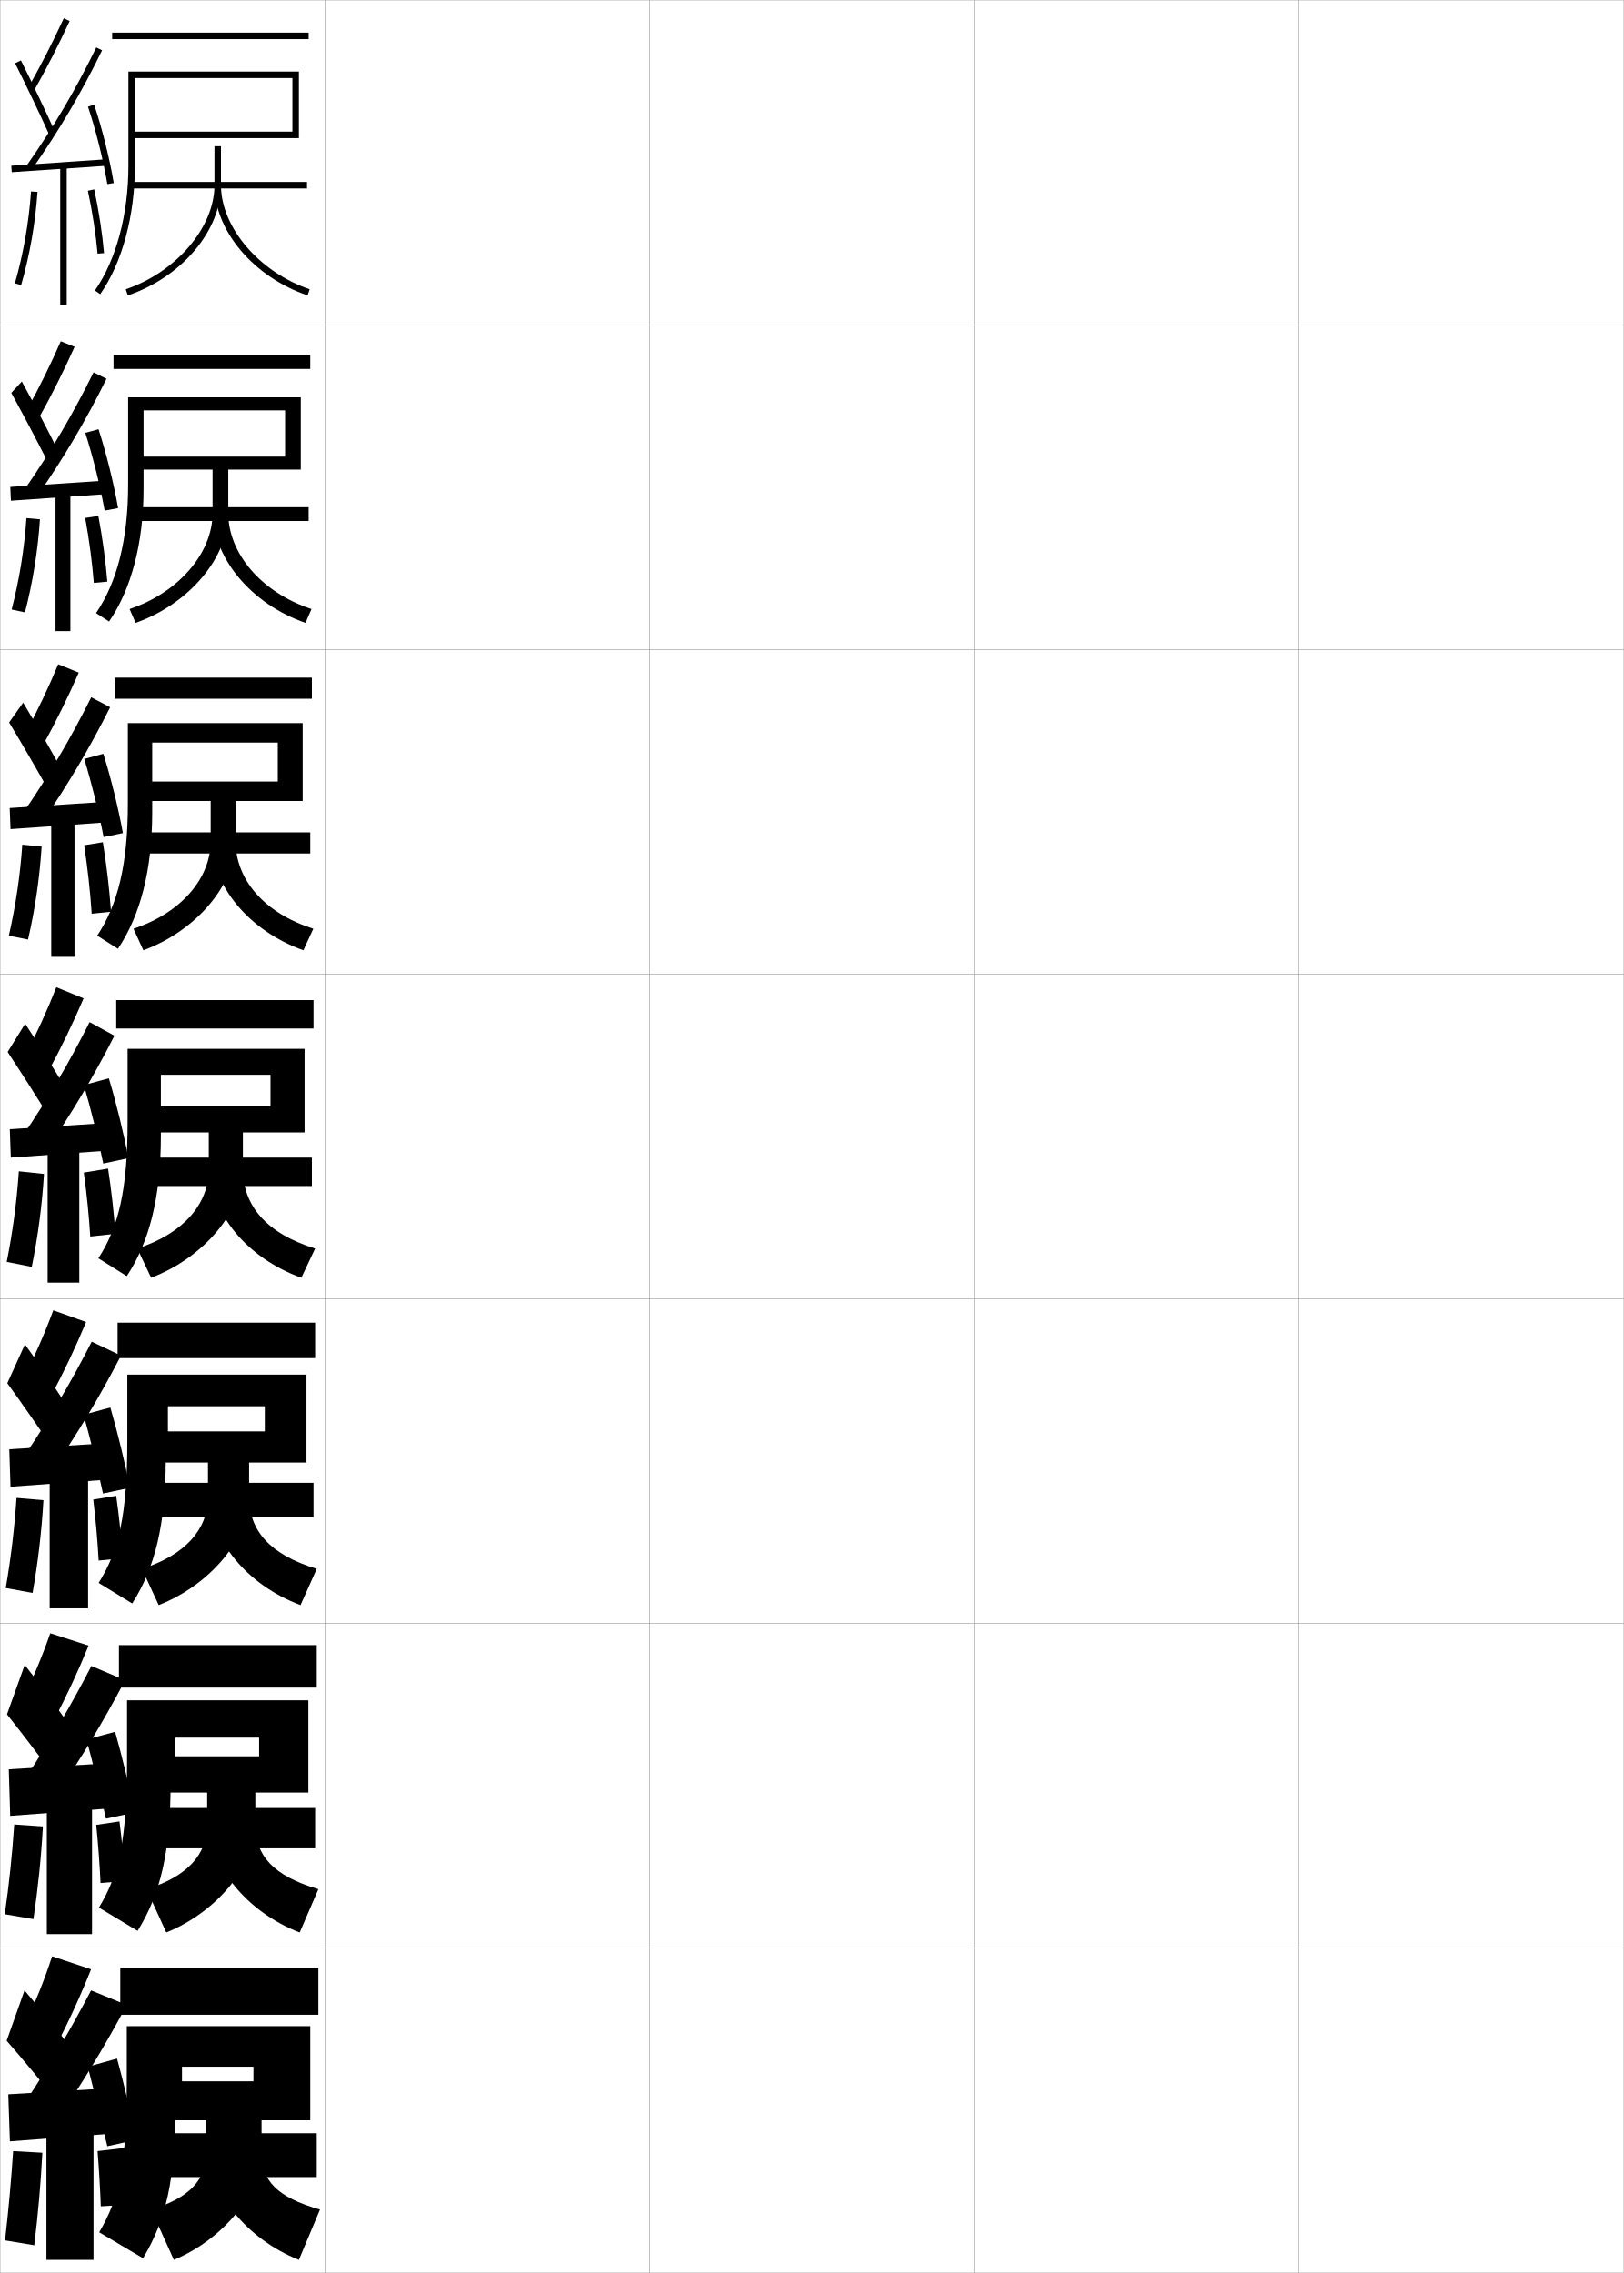
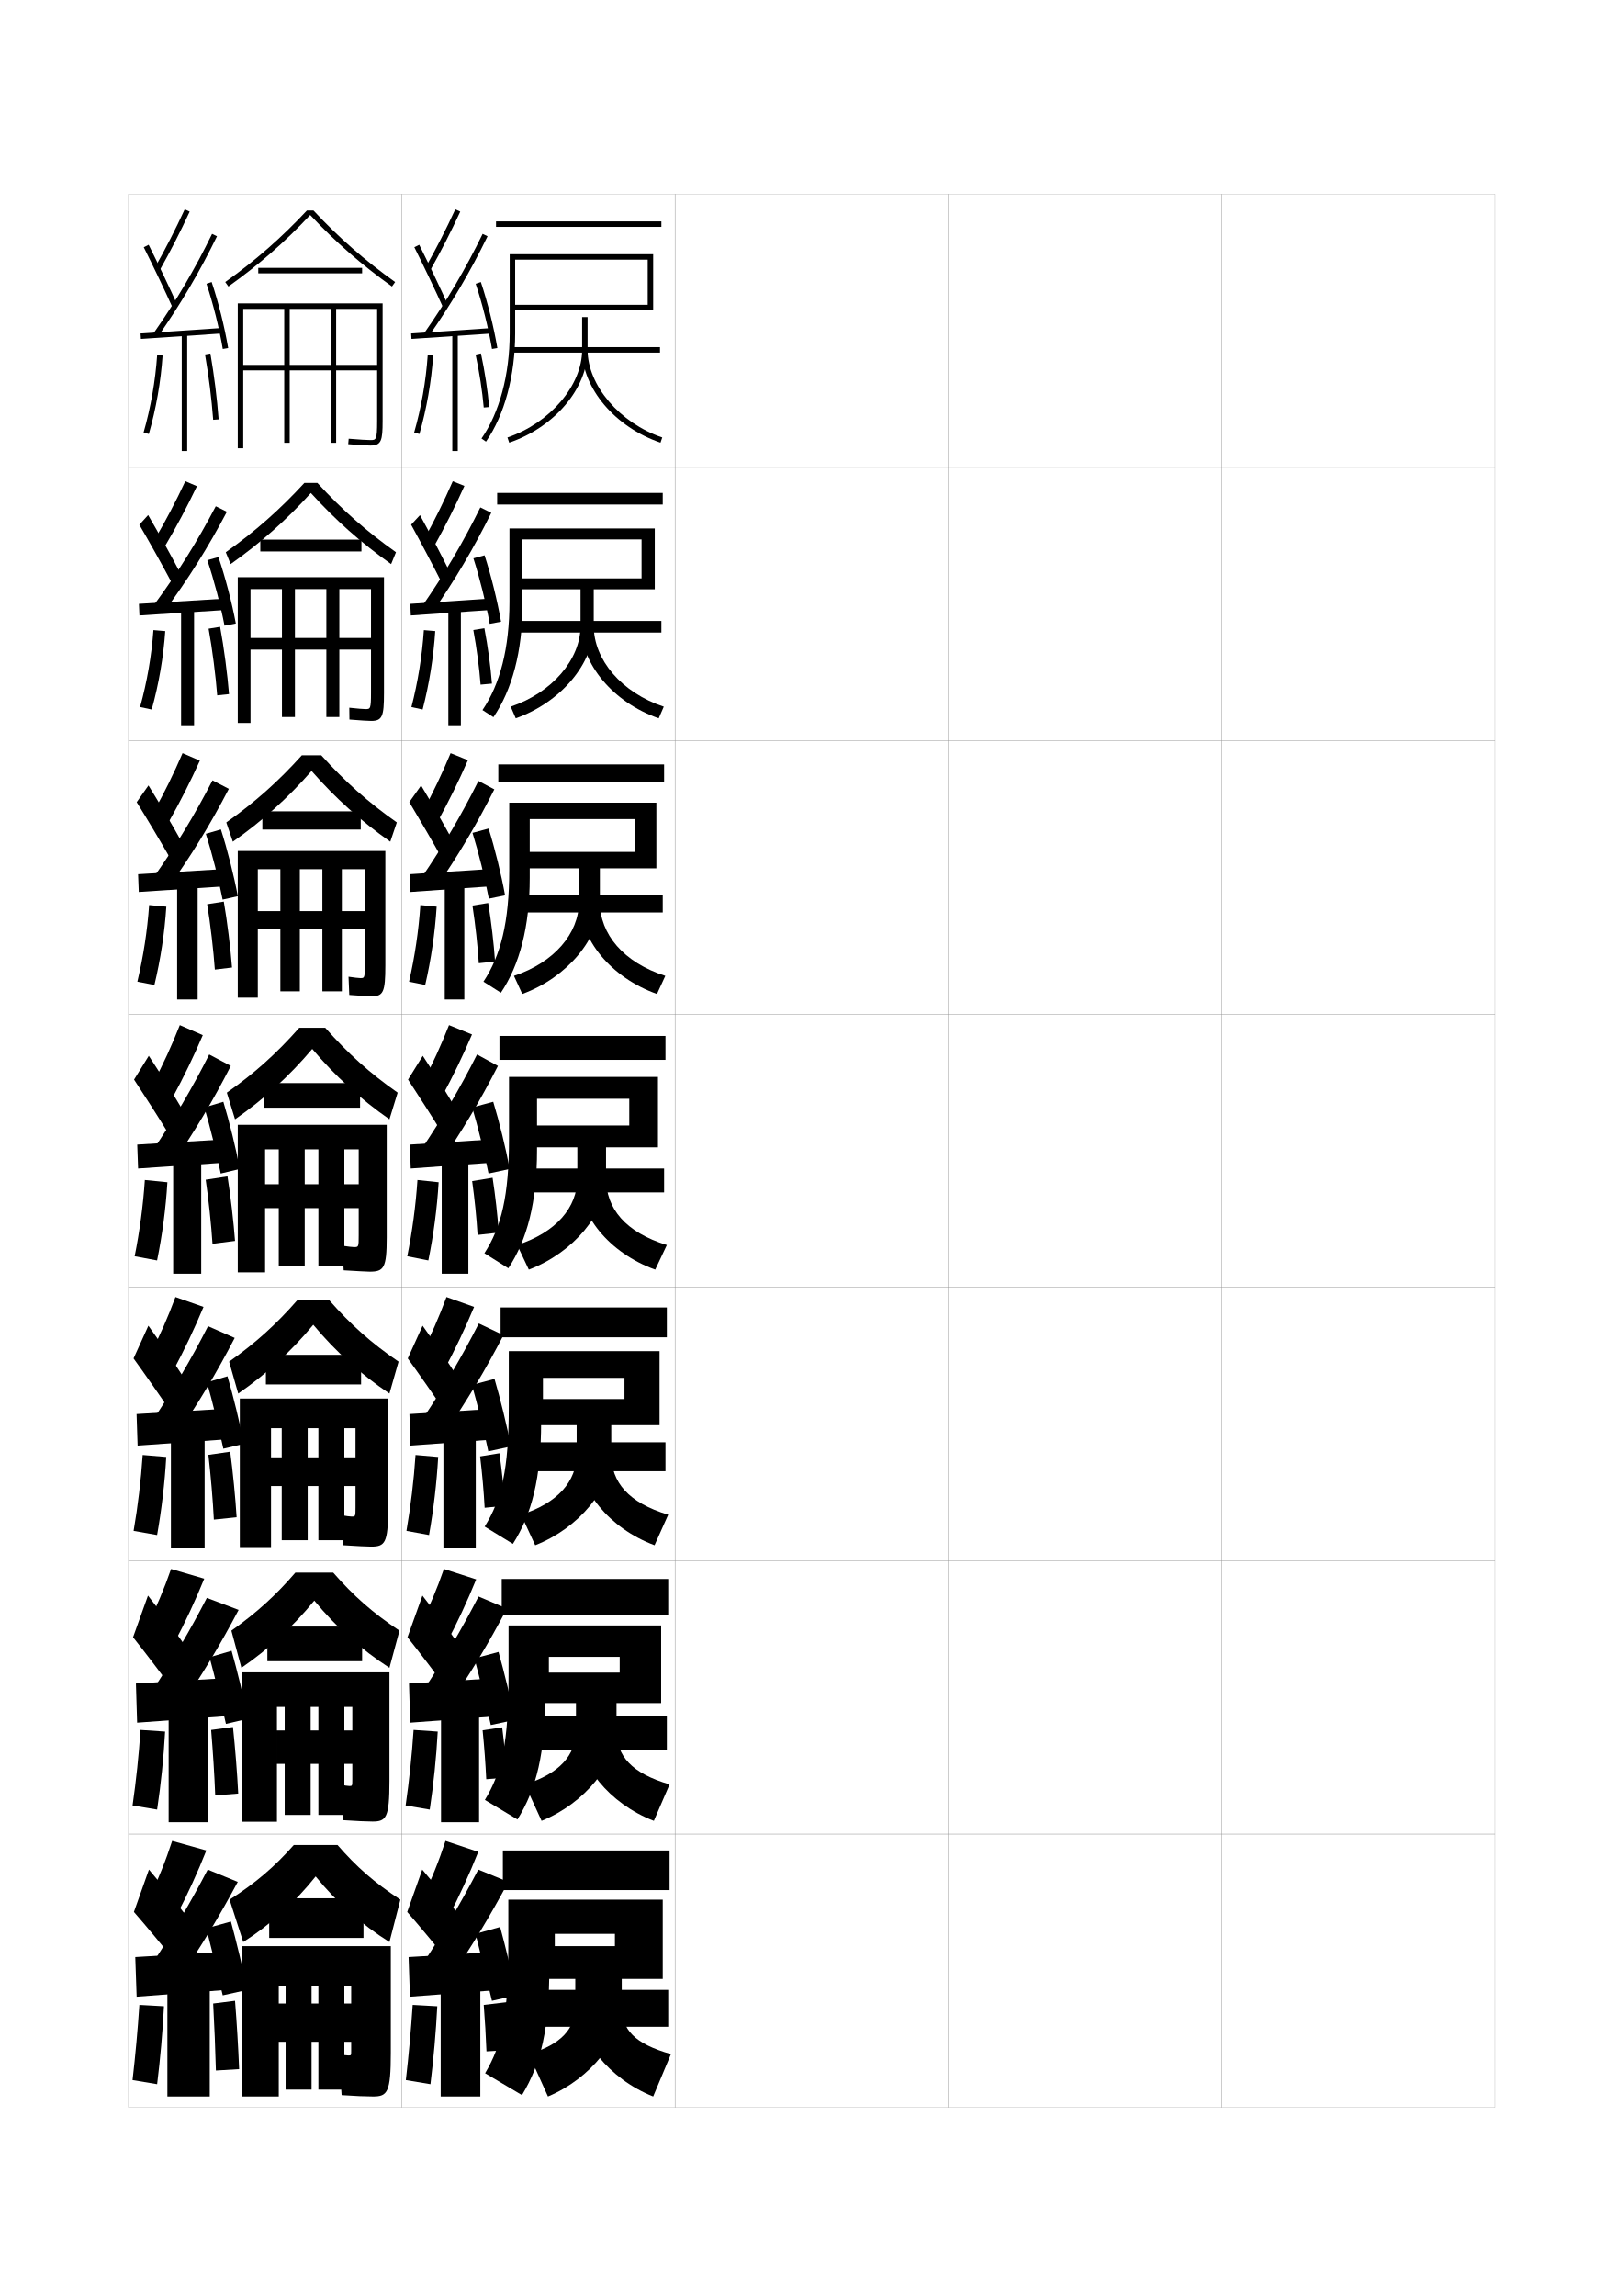
- <svg xmlns="http://www.w3.org/2000/svg" width="500.1" height="700.1" viewBox="0 0 500.1 700.1" overflow="visible" enable-background="new 0 0 500.1 700.1" xml:space="preserve">
-   <g id="glyphs">
-     <g>
-       <rect x="0.05" y="0.05" fill="none" stroke="#999999" stroke-width="0.1" width="100" height="100" />
-       <rect x="0.05" y="100.05" fill="none" stroke="#999999" stroke-width="0.1" width="100" height="100" />
-       <rect x="0.05" y="200.05" fill="none" stroke="#999999" stroke-width="0.1" width="100" height="100" />
-       <rect x="0.05" y="300.05" fill="none" stroke="#999999" stroke-width="0.1" width="100" height="100" />
-       <rect x="0.05" y="400.05" fill="none" stroke="#999999" stroke-width="0.1" width="100" height="100" />
-       <rect x="0.05" y="500.05" fill="none" stroke="#999999" stroke-width="0.1" width="100" height="100" />
-       <rect x="0.05" y="600.05" fill="none" stroke="#999999" stroke-width="0.1" width="100" height="100" />
-       <rect x="100.05" y="0.05" fill="none" stroke="#999999" stroke-width="0.1" width="100" height="100" />
-       <rect x="100.05" y="100.05" fill="none" stroke="#999999" stroke-width="0.1" width="100" height="100" />
-       <rect x="100.05" y="200.05" fill="none" stroke="#999999" stroke-width="0.1" width="100" height="100" />
-       <rect x="100.05" y="300.05" fill="none" stroke="#999999" stroke-width="0.1" width="100" height="100" />
-       <rect x="100.05" y="400.05" fill="none" stroke="#999999" stroke-width="0.1" width="100" height="100" />
-       <rect x="100.05" y="500.05" fill="none" stroke="#999999" stroke-width="0.1" width="100" height="100" />
-       <rect x="100.05" y="600.05" fill="none" stroke="#999999" stroke-width="0.1" width="100" height="100" />
-       <rect x="200.05" y="0.05" fill="none" stroke="#999999" stroke-width="0.1" width="100" height="100" />
-       <rect x="200.05" y="100.05" fill="none" stroke="#999999" stroke-width="0.1" width="100" height="100" />
-       <rect x="200.05" y="200.05" fill="none" stroke="#999999" stroke-width="0.1" width="100" height="100" />
-       <rect x="200.05" y="300.05" fill="none" stroke="#999999" stroke-width="0.1" width="100" height="100" />
-       <rect x="200.05" y="400.05" fill="none" stroke="#999999" stroke-width="0.1" width="100" height="100" />
-       <rect x="200.05" y="500.05" fill="none" stroke="#999999" stroke-width="0.1" width="100" height="100" />
-       <rect x="200.05" y="600.05" fill="none" stroke="#999999" stroke-width="0.1" width="100" height="100" />
-       <rect x="300.05" y="0.05" fill="none" stroke="#999999" stroke-width="0.1" width="100" height="100" />
-       <rect x="300.05" y="100.05" fill="none" stroke="#999999" stroke-width="0.1" width="100" height="100" />
-       <rect x="300.05" y="200.05" fill="none" stroke="#999999" stroke-width="0.1" width="100" height="100" />
-       <rect x="300.05" y="300.05" fill="none" stroke="#999999" stroke-width="0.1" width="100" height="100" />
-       <rect x="300.05" y="400.05" fill="none" stroke="#999999" stroke-width="0.1" width="100" height="100" />
-       <rect x="300.05" y="500.05" fill="none" stroke="#999999" stroke-width="0.1" width="100" height="100" />
-       <rect x="300.05" y="600.05" fill="none" stroke="#999999" stroke-width="0.1" width="100" height="100" />
-       <rect x="400.05" y="0.05" fill="none" stroke="#999999" stroke-width="0.1" width="100" height="100" />
-       <rect x="400.05" y="100.05" fill="none" stroke="#999999" stroke-width="0.1" width="100" height="100" />
-       <rect x="400.05" y="200.05" fill="none" stroke="#999999" stroke-width="0.1" width="100" height="100" />
-       <rect x="400.05" y="300.05" fill="none" stroke="#999999" stroke-width="0.1" width="100" height="100" />
-       <rect x="400.05" y="400.05" fill="none" stroke="#999999" stroke-width="0.1" width="100" height="100" />
-       <rect x="400.05" y="500.05" fill="none" stroke="#999999" stroke-width="0.1" width="100" height="100" />
-       <rect x="400.05" y="600.05" fill="none" stroke="#999999" stroke-width="0.1" width="100" height="100" />
-     </g>
-     <g>
-       <path d="M7.55,623.55l9.5,7c4.062-7.768,7.783-15.886,11-24l-12-4      C13.698,609.793,10.912,616.76,7.55,623.55z" />
-       <path d="M2.05,628.55c4.521,5.159,10.724,12.638,15,18l5-15.5      c-3.977-5.259-9.525-12.163-14.5-18L2.05,628.55z" />
-       <path d="M8.05,647.05l9.5,6c7.965-11.651,14.856-23.062,21.5-35.5l-11-4.5      C21.864,624.91,15.368,635.917,8.05,647.05z" />
-       <polygon points="36.05,657.05 36.05,643.05 2.55,645.05 3.05,659.55 " />
-       <path d="M27.05,636.55c1.783,6.949,4.35,17.411,6,24.5l9-2      c-1.52-7.368-4.033-17.837-6-25L27.05,636.55z" />
-       <rect x="14.3" y="654.55" width="14.5" height="41.5" />
-       <path d="M1.55,690.05l9,1.5c1.162-9.433,2.002-18.897,2.5-28.5l-9-0.5      C3.43,671.855,2.61,680.882,1.55,690.05z" />
-       <path d="M40.05,679.05c-0.311-5.558-0.842-11.753-1.5-17.5l-8.5,1      c0.451,5.702,0.794,11.49,1,17L40.05,679.05z" />
-     </g>
-     <g>
-       <path d="M8.679,27.059l1.742,0.982c4.016-7.114,7.625-14.171,11.037-21.572      l-1.816-0.838C16.253,12.982,12.667,19.991,8.679,27.059z" />
-       <path d="M4.655,19.497c3.515,7.019,7.727,15.845,10.482,21.963l1.824-0.82      c-2.766-6.142-6.992-14.997-10.518-22.037L4.655,19.497z" />
-       <path d="M8.231,50.976l1.637,1.148c8.229-11.715,15.287-23.699,21.58-36.637      l-1.798-0.875C23.404,27.453,16.398,39.348,8.231,50.976z" />
-       <rect x="17.299" y="36.266" transform="matrix(-0.0673614 -0.9977286 0.9977286 -0.0673614 -31.40239 72.74586)" width="2.001" height="29.568" />
-       <path d="M27.102,32.867c2.435,7.277,4.664,16.192,5.962,23.85l1.973-0.334      c-1.314-7.753-3.572-16.781-6.039-24.15L27.102,32.867z" />
-       <rect x="18.55" y="51.05" width="2" height="43" />
-       <path d="M4.589,87.273l1.922,0.553c2.645-9.195,4.386-19.123,5.037-28.709      l-1.996-0.135C8.911,68.429,7.194,78.212,4.589,87.273z" />
-       <path d="M27.071,58.759c1.415,6.634,2.446,13.335,2.982,19.379l1.992-0.176      c-0.543-6.124-1.587-12.908-3.018-19.621L27.071,58.759z" />
-     </g>
-     <g>
-       <rect x="34.55" y="10.05" width="60.5" height="2" />
-       <path d="M41.55,51.05v-27h48.5v16.5h-49.5v2h51.5v-20.5h-52.5v29      c0,15.025-3.762,29.031-10.32,38.428l1.641,1.145      C37.657,80.897,41.55,66.475,41.55,51.05L41.55,51.05z" />
-       <rect x="40.55" y="56.05" width="54" height="2" />
-       <path d="M66.05,45.05v12c0,12.977-11.746,26.756-27.322,32.053l0.645,1.895      c16.617-5.651,28.678-19.928,28.678-33.947v-12H66.05z" />
-       <path d="M66.05,57.05c0,14.018,12.061,28.295,28.678,33.947l0.645-1.895      c-15.576-5.298-27.322-19.077-27.322-32.053H66.05z" />
-     </g>
-     <g>
-       <g>
-         <rect x="34.966" y="109.383" width="60.583" height="4.25" />
-         <path d="M44.216,150.633v-24.25h43.583v14.25H42.024v4h50.609v-22.25H39.466v26.833       c0,17.018-3.438,30.15-9.88,39.619l4.011,2.596       C40.413,181.474,44.216,167.301,44.216,150.633L44.216,150.633z" />
-         <rect x="41.8" y="156.216" width="53.25" height="4.25" />
-         <path d="M65.466,144.216v13.833c0,12.248-10.406,24.442-25.548,29.536l1.847,4.263       c16.548-5.855,28.535-20.18,28.535-33.799v-13.833H65.466z" />
-         <path d="M70.299,158.049c0,12.366,10.19,24.436,25.631,29.536l-1.846,4.263       c-16.74-5.82-28.452-19.959-28.452-33.799H70.299z" />
-       </g>
-       <g>
-         <rect x="35.383" y="208.716" width="60.667" height="6.5" />
-         <path d="M46.883,250.216v-21.5h38.667v12H43.498v6h49.718v-24H39.383v24.667       c0,19.009-3.113,31.268-9.44,40.81l6.38,4.048       C43.17,282.052,46.883,268.127,46.883,250.216L46.883,250.216z" />
-         <rect x="43.05" y="256.383" width="52.5" height="6.5" />
-         <path d="M64.883,244.883v14.167c0,11.519-9.065,22.128-23.774,27.018l3.048,6.632       c16.479-6.06,28.393-20.432,28.393-33.649v-14.167H64.883z" />
-         <path d="M72.55,259.05c0,11.757,8.633,22.116,23.94,27.018l-3.048,6.632       c-16.863-5.988-28.226-19.989-28.226-33.649H72.55z" />
-       </g>
-       <g>
-         <rect x="35.8" y="308.05" width="60.75" height="8.75" />
-         <path d="M49.55,349.8v-18.75h33.75v9.75H44.973v8h48.827v-25.75h-54.5v22.5c0,21-2.789,32.386-9,42       l8.75,5.5C45.927,382.629,49.55,368.954,49.55,349.8L49.55,349.8z" />
-         <rect x="44.3" y="356.55" width="51.75" height="8.75" />
-         <path d="M64.3,345.55v14.5c0,10.79-7.726,19.814-22,24.5l4.25,9       c16.41-6.264,28.25-20.683,28.25-33.5v-14.5H64.3z" />
-         <path d="M74.8,360.05c0,11.147,7.077,19.797,22.25,24.5l-4.25,9       c-16.985-6.155-28-20.019-28-33.5H74.8z" />
-       </g>
-       <g>
-         <rect x="36.217" y="407.384" width="60.833" height="10.916" />
-         <path d="M51.717,449.384v-16.25h29.833v7.75H46.447v9.582h47.936v-27.082H39.217v20.332       c0,22.875-2.596,33.883-8.834,43.834l10.334,6.334       c6.939-10.865,10.333-24.147,10.333-44.5H51.717z" />
-         <rect x="45.55" y="456.716" width="51" height="10.584" />
-         <path d="M64.05,447.05v14c0,9.947-6.9,17.877-20.333,22.166l5.167,11.168       c16.16-6.355,27.833-20.827,27.833-33.334v-14H64.05z" />
-         <path d="M76.717,461.05c0,10.287,6.26,17.759,20.833,22.166l-5,11.168       c-16.758-6.26-27.833-20.364-27.833-33.334H76.717z" />
-       </g>
-       <g>
-         <rect x="36.633" y="506.717" width="60.917" height="13.083" />
-         <path d="M53.883,548.967v-13.75h25.917v5.75h-31.878v11.166h47.045v-28.416H39.133v18.166       c0,24.749-2.402,35.38-8.667,45.667l11.917,7.167       c7.003-11.308,10.167-24.198,10.167-45.75H53.883z" />
-         <rect x="46.8" y="556.883" width="50.25" height="12.417" />
-         <path d="M63.8,548.55v13.5c0,9.105-6.075,15.94-18.667,19.833l6.083,13.334       c15.909-6.446,27.417-20.971,27.417-33.167v-13.5H63.8z" />
-         <path d="M78.633,562.05c0,9.426,5.442,15.721,19.417,19.833l-5.75,13.334       c-16.531-6.362-27.667-20.709-27.667-33.167H78.633z" />
-       </g>
-     </g>
-     <g>
-       <rect x="37.05" y="606.05" width="61" height="14.5" />
-       <path d="M56.05,648.55v-12h22v4.5H49.396v12h46.154v-29h-56.5v16c0,26.623-2.209,36.876-8.5,47.5      l13.5,8c7.066-11.751,10-24.249,10-47H56.05z" />
-       <rect x="48.05" y="657.05" width="49.5" height="13.5" />
-       <path d="M80.55,663.05v-13h-17v13c0,8.264-5.249,14.003-17,17.5l7,15.5      C69.208,689.513,80.55,674.936,80.55,663.05z" />
-       <path d="M80.55,663.05c0,8.565,4.625,13.683,18,17.5l-6.5,15.5      c-16.305-6.466-27.5-21.054-27.5-33H80.55z" />
-     </g>
-     <g>
-       <path d="M17.346,304.09c-2.87,7.299-6.057,14.287-9.731,21.214l7.121,4.991      c4.038-7.439,7.704-15.027,11.019-22.785L17.346,304.09z" />
-       <path d="M2.353,324.023c4.018,6.087,9.225,14.239,12.741,19.981l5.162-8.66      c-3.372-5.702-8.26-13.582-12.509-20.019L2.353,324.023z" />
-       <path d="M6.891,350.013l6.818,5.074c8.097-11.683,15.071-23.38,21.54-36.068      l-7.648-4.188C21.384,327.182,14.634,338.633,6.891,350.013z" />
-       <polygon points="3.017,347.801 3.333,356.549 34.583,354.299 34.517,345.801 " />
-       <path d="M25.825,334.209c2.109,7.113,4.508,16.802,5.981,24.175l7.736-1.667      c-1.417-7.561-3.802-17.309-6.019-24.576L25.825,334.209z" />
-       <rect x="14.675" y="352.8" width="9.75" height="42.25" />
-       <path d="M5.802,360.766c-0.631,9.376-1.9,18.781-3.732,27.896l7.711,1.526      c1.902-9.314,3.193-19.011,3.769-28.604L5.802,360.766z" />
-       <path d="M35.548,380c-0.451-6.428-1.239-13.448-2.261-20.062L25.812,361.162      c0.909,6.562,1.596,13.316,1.989,19.688L35.548,380z" />
-     </g>
-     <g>
-       <path d="M8.166,126.474l3.785,2.319c4.023-7.223,7.651-14.457,11.031-21.977      l-4.264-1.699C15.502,112.451,12.049,119.454,8.166,126.474z" />
-       <path d="M3.48,121.006c3.682,6.708,8.226,15.31,11.235,21.303L17.902,138.875      c-2.968-5.996-7.415-14.525-11.182-21.364L3.48,121.006z" />
-       <path d="M7.626,150.655l3.614,2.458c8.185-11.705,15.215-23.593,21.567-36.448      l-3.998-1.979C22.573,127.363,15.652,139.11,7.626,150.655z" />
-       <polygon points="3.168,149.968 3.364,154.215 33.447,152.132 33.335,147.968 " />
-       <path d="M26.268,133.315c2.326,7.223,4.612,16.396,5.968,23.958l4.144-0.778      c-1.349-7.688-3.649-16.957-6.032-24.292L26.268,133.315z" />
-       <rect x="17.1" y="151.633" width="4.583" height="42.75" />
-       <path d="M3.591,187.736l4.102,0.877c2.397-9.235,3.988-19.085,4.614-28.674      l-4.163-0.363C7.506,169,5.938,178.657,3.591,187.736z" />
-       <path d="M33.057,179.152c-0.513-6.376-1.469-13.409-2.762-20.253l-4.056,0.636      c1.249,6.784,2.166,13.681,2.655,19.998L33.057,179.152z" />
-     </g>
-     <g>
-       <path d="M7.784,225.889l5.453,3.655c4.031-7.331,7.678-14.742,11.025-22.381      l-6.336-2.56C14.884,211.92,11.563,218.915,7.784,225.889z" />
-       <path d="M2.811,222.515c3.85,6.397,8.726,14.774,11.988,20.642l4.175-6.047      c-3.17-5.849-7.838-14.054-11.846-20.691L2.811,222.515z" />
-       <path d="M7.153,250.334l5.216,3.766c8.141-11.693,15.144-23.486,21.554-36.258      l-5.823-3.084C21.873,227.272,15.037,238.871,7.153,250.334z" />
-       <polygon points="2.987,248.885 3.243,255.382 33.909,253.215 33.82,246.885 " />
-       <path d="M25.941,233.762c2.218,7.168,4.56,16.599,5.975,24.066l5.94-1.223      c-1.383-7.625-3.726-17.133-6.025-24.435L25.941,233.762z" />
-       <rect x="15.782" y="252.217" width="7.166" height="42.5" />
-       <path d="M2.725,288.199l5.906,1.202c2.149-9.275,3.591-19.049,4.191-28.64      l-5.955-0.591C6.233,269.57,4.814,279.102,2.725,288.199z" />
-       <path d="M34.196,280.826c-0.481-6.8-1.354-14.263-2.511-21.408l-5.766,0.931      c1.079,7.093,1.881,14.347,2.322,21.093L34.196,280.826z" />
-     </g>
-     <g>
-       <path d="M7.093,424.72l8.414,5.66c4.046-7.549,7.73-15.313,11.013-23.189      l-10.105-3.613C13.717,410.856,10.663,417.838,7.093,424.72z" />
-       <path d="M2.252,426.032c4.186,5.777,9.724,13.705,13.494,19.32l5.108-11.939      c-3.574-5.555-8.682-13.109-13.172-19.346L2.252,426.032z" />
-       <path d="M7.777,448.024l7.962,5.383c8.053-11.672,15-23.273,21.526-35.879      l-9.015-4.291C22.044,425.425,15.379,436.728,7.777,448.024z" />
-       <polygon points="35.072,455.591 35.027,444.384 2.861,446.384 3.238,457.925 " />
-       <path d="M25.733,435.739c2.001,7.059,4.455,17.005,5.987,24.283l8.283-1.777      c-1.451-7.497-3.879-17.485-6.013-24.719L25.733,435.739z" />
-       <rect x="15.3" y="453.384" width="11.833" height="42" />
-       <path d="M1.771,489.124l8.266,1.518c1.655-9.354,2.796-18.973,3.346-28.568      l-8.29-0.713C4.466,470.713,3.346,479.991,1.771,489.124z" />
-       <path d="M37.799,479.933c-0.404-6.136-1.107-12.883-2.007-19.207l-7.067,1.148      c0.757,6.277,1.329,12.707,1.66,18.793L37.799,479.933z" />
-     </g>
-     <g>
-       <path d="M6.571,524.135l9.707,6.33c4.055-7.658,7.757-15.6,11.006-23.595      l-11.803-3.807C12.958,510.325,10.038,517.299,6.571,524.135z" />
-       <path d="M2.151,528.041c4.354,5.469,10.224,13.172,14.247,18.66l5.054-15.22      c-3.775-5.406-9.104-12.636-13.836-18.673L2.151,528.041z" />
-       <path d="M7.914,547.537l9.106,5.691c8.009-11.661,14.928-23.167,21.513-35.689      l-10.382-4.396C21.954,525.167,15.374,536.322,7.914,547.537z" />
-       <polygon points="35.561,556.883 35.539,542.967 2.706,544.967 3.144,559.3 " />
-       <path d="M26.642,535.77c1.892,7.004,4.402,17.208,5.994,24.392l8.829-1.889      c-1.485-7.433-3.956-17.661-6.006-24.859L26.642,535.77z" />
-       <rect x="14.425" y="553.967" width="13.917" height="41.75" />
-       <path d="M1.473,589.587l8.82,1.509c1.409-9.393,2.399-18.935,2.923-28.534      l-8.833-0.606C3.76,571.284,2.791,580.437,1.473,589.587z" />
-       <path d="M38.549,579.366c-0.357-5.846-0.975-12.318-1.753-18.354l-7.159,1.074      c0.604,5.99,1.062,12.1,1.33,17.896L38.549,579.366z" />
-     </g>
+ <svg xmlns="http://www.w3.org/2000/svg" version="1.1" id="glyphs" x="0px" y="0px" width="592px" height="840px" viewBox="0 0 592 840" enable-background="new 0 0 592 840" xml:space="preserve">
+   <g>
+     <rect x="47" y="71" fill="none" stroke="#999999" stroke-width="0.1" width="100" height="100" />
+     <rect x="47" y="171" fill="none" stroke="#999999" stroke-width="0.1" width="100" height="100" />
+     <rect x="47" y="271" fill="none" stroke="#999999" stroke-width="0.1" width="100" height="100" />
+     <rect x="47" y="371" fill="none" stroke="#999999" stroke-width="0.1" width="100" height="100" />
+     <rect x="47" y="471" fill="none" stroke="#999999" stroke-width="0.1" width="100" height="100" />
+     <rect x="47" y="571" fill="none" stroke="#999999" stroke-width="0.1" width="100" height="100" />
+     <rect x="47" y="671" fill="none" stroke="#999999" stroke-width="0.1" width="100" height="100" />
+     <rect x="147" y="71" fill="none" stroke="#999999" stroke-width="0.1" width="100" height="100" />
+     <rect x="147" y="171" fill="none" stroke="#999999" stroke-width="0.1" width="100" height="100" />
+     <rect x="147" y="271" fill="none" stroke="#999999" stroke-width="0.1" width="100" height="100" />
+     <rect x="147" y="371" fill="none" stroke="#999999" stroke-width="0.1" width="100" height="100" />
+     <rect x="147" y="471" fill="none" stroke="#999999" stroke-width="0.1" width="100" height="100" />
+     <rect x="147" y="571" fill="none" stroke="#999999" stroke-width="0.1" width="100" height="100" />
+     <rect x="147" y="671" fill="none" stroke="#999999" stroke-width="0.1" width="100" height="100" />
+     <rect x="247" y="71" fill="none" stroke="#999999" stroke-width="0.1" width="100" height="100" />
+     <rect x="247" y="171" fill="none" stroke="#999999" stroke-width="0.1" width="100" height="100" />
+     <rect x="247" y="271" fill="none" stroke="#999999" stroke-width="0.1" width="100" height="100" />
+     <rect x="247" y="371" fill="none" stroke="#999999" stroke-width="0.1" width="100" height="100" />
+     <rect x="247" y="471" fill="none" stroke="#999999" stroke-width="0.1" width="100" height="100" />
+     <rect x="247" y="571" fill="none" stroke="#999999" stroke-width="0.1" width="100" height="100" />
+     <rect x="247" y="671" fill="none" stroke="#999999" stroke-width="0.1" width="100" height="100" />
+     <rect x="347" y="71" fill="none" stroke="#999999" stroke-width="0.1" width="100" height="100" />
+     <rect x="347" y="171" fill="none" stroke="#999999" stroke-width="0.1" width="100" height="100" />
+     <rect x="347" y="271" fill="none" stroke="#999999" stroke-width="0.1" width="100" height="100" />
+     <rect x="347" y="371" fill="none" stroke="#999999" stroke-width="0.1" width="100" height="100" />
+     <rect x="347" y="471" fill="none" stroke="#999999" stroke-width="0.1" width="100" height="100" />
+     <rect x="347" y="571" fill="none" stroke="#999999" stroke-width="0.1" width="100" height="100" />
+     <rect x="347" y="671" fill="none" stroke="#999999" stroke-width="0.1" width="100" height="100" />
+     <rect x="447" y="71" fill="none" stroke="#999999" stroke-width="0.1" width="100" height="100" />
+     <rect x="447" y="171" fill="none" stroke="#999999" stroke-width="0.1" width="100" height="100" />
+     <rect x="447" y="271" fill="none" stroke="#999999" stroke-width="0.1" width="100" height="100" />
+     <rect x="447" y="371" fill="none" stroke="#999999" stroke-width="0.1" width="100" height="100" />
+     <rect x="447" y="471" fill="none" stroke="#999999" stroke-width="0.1" width="100" height="100" />
+     <rect x="447" y="571" fill="none" stroke="#999999" stroke-width="0.1" width="100" height="100" />
+     <rect x="447" y="671" fill="none" stroke="#999999" stroke-width="0.1" width="100" height="100" />
+   </g>
+   <g>
+     <path d="M154.5,694.5l9.5,7c4.062-7.768,7.783-15.886,11-24l-12-4   C160.648,680.743,157.862,687.71,154.5,694.5z" />
+     <path d="M149,699.5c4.521,5.159,10.724,12.638,15,18l5-15.5c-3.977-5.259-9.525-12.163-14.5-18   L149,699.5z" />
+     <path d="M155,718l9.5,6c7.965-11.651,14.856-23.062,21.5-35.5l-11-4.5   C168.814,695.86,162.318,706.867,155,718z" />
+     <polygon points="183,728 183,714 149.5,716 150,730.5  " />
+     <path d="M174,707.5c1.783,6.949,4.35,17.411,6,24.5l9-2c-1.52-7.368-4.033-17.837-6-25   L174,707.5z" />
+     <rect x="161.25" y="725.5" width="14.5" height="41.5" />
+     <path d="M148.5,761l9,1.5c1.162-9.433,2.002-18.897,2.5-28.5l-9-0.5   C150.38,742.806,149.561,751.832,148.5,761z" />
+     <path d="M187,750c-0.311-5.558-0.842-11.753-1.5-17.5l-8.5,1c0.451,5.702,0.794,11.49,1,17   L187,750z" />
+   </g>
+   <g>
+     <path d="M155.629,98.009l1.742,0.982c4.016-7.114,7.625-14.171,11.037-21.572   l-1.816-0.838C163.203,83.933,159.617,90.941,155.629,98.009z" />
+     <path d="M151.605,90.447c3.515,7.019,7.727,15.845,10.482,21.963l1.824-0.82   c-2.766-6.142-6.992-14.997-10.518-22.037L151.605,90.447z" />
+     <path d="M155.182,121.926l1.637,1.148C165.047,111.359,172.105,99.375,178.398,86.438   l-1.798-0.875C170.354,98.403,163.349,110.298,155.182,121.926z" />
+     <rect x="164.249" y="107.216" transform="matrix(-0.0673614 -0.9977286 0.9977286 -0.0673614 54.65753 295.0918)" width="2.001" height="29.568" />
+     <path d="M174.052,103.817c2.435,7.277,4.664,16.192,5.962,23.85l1.973-0.334   c-1.314-7.753-3.572-16.781-6.039-24.15L174.052,103.817z" />
+     <rect x="165.5" y="122" width="2" height="43" />
+     <path d="M151.539,158.224l1.922,0.553c2.645-9.195,4.386-19.123,5.037-28.709   l-1.996-0.135C155.861,139.379,154.145,149.162,151.539,158.224z" />
+     <path d="M174.021,129.709c1.415,6.634,2.446,13.335,2.982,19.379l1.992-0.176   c-0.543-6.124-1.587-12.908-3.018-19.621L174.021,129.709z" />
+   </g>
+   <g>
+     <rect x="181.5" y="81" width="60.5" height="2" />
+     <path d="M188.5,122V95H237v16.5h-49.5v2H239V93h-52.5v29c0,15.025-3.762,29.031-10.32,38.428   l1.641,1.145C184.607,151.848,188.5,137.425,188.5,122L188.5,122z" />
+     <rect x="187.5" y="127" width="54" height="2" />
+     <path d="M213,116v12c0,12.977-11.746,26.756-27.322,32.053l0.645,1.895   C202.939,156.296,215,142.02,215,128v-12H213z" />
+     <path d="M213,128c0,14.018,12.061,28.295,28.678,33.947l0.645-1.895   C226.746,154.755,215,140.976,215,128H213z" />
+   </g>
+   <g>
+     <g>
+       <rect x="181.917" y="180.333" width="60.583" height="4.25" />
+       <path d="M191.167,221.583v-24.25H234.75v14.25h-45.776v4h50.609v-22.25h-53.167v26.833    c0,17.018-3.438,30.15-9.88,39.619l4.011,2.596    C187.363,252.424,191.167,238.251,191.167,221.583L191.167,221.583z" />
+       <rect x="188.75" y="227.167" width="53.25" height="4.25" />
+       <path d="M212.417,215.166v13.833c0,12.248-10.406,24.442-25.548,29.536l1.847,4.263    c16.548-5.855,28.535-20.18,28.535-33.799v-13.833H212.417z" />
+       <path d="M217.25,229c0,12.366,10.19,24.436,25.631,29.536l-1.846,4.263    c-16.74-5.82-28.452-19.959-28.452-33.799H217.25z" />
+     </g>
+     <g>
+       <rect x="182.333" y="279.667" width="60.667" height="6.5" />
+       <path d="M193.833,321.167v-21.5H232.5v12h-42.052v6h49.718v-24h-53.833v24.667    c0,19.009-3.113,31.268-9.44,40.81l6.38,4.048    C190.12,353.002,193.833,339.078,193.833,321.167L193.833,321.167z" />
+       <rect x="190" y="327.333" width="52.5" height="6.5" />
+       <path d="M211.833,315.833V330c0,11.519-9.065,22.128-23.774,27.018l3.048,6.632    C207.586,357.59,219.5,343.218,219.5,330v-14.167H211.833z" />
+       <path d="M219.5,330c0,11.757,8.633,22.116,23.94,27.018l-3.048,6.632    C223.53,357.661,212.167,343.66,212.167,330H219.5z" />
+     </g>
+     <g>
+       <rect x="182.75" y="379" width="60.75" height="8.75" />
+       <path d="M196.5,420.75V402h33.75v9.75h-38.327v8H240.75V394h-54.5v22.5c0,21-2.789,32.386-9,42L186,464    C192.877,453.579,196.5,439.904,196.5,420.75L196.5,420.75z" />
+       <rect x="191.25" y="427.5" width="51.75" height="8.75" />
+       <path d="M211.25,416.5V431c0,10.79-7.726,19.814-22,24.5l4.25,9c16.41-6.264,28.25-20.683,28.25-33.5    v-14.5H211.25z" />
+       <path d="M221.75,431c0,11.147,7.077,19.797,22.25,24.5l-4.25,9c-16.985-6.155-28-20.019-28-33.5H221.75z" />
+     </g>
+     <g>
+       <rect x="183.167" y="478.334" width="60.833" height="10.916" />
+       <path d="M198.667,520.334v-16.25H228.5v7.75h-35.103v9.582h47.936v-27.082h-55.167v20.332    c0,22.875-2.596,33.883-8.834,43.834l10.334,6.334    C194.606,553.969,198,540.687,198,520.334H198.667z" />
+       <rect x="192.5" y="527.666" width="51" height="10.584" />
+       <path d="M211,518v14c0,9.947-6.9,17.877-20.333,22.166l5.167,11.168    c16.16-6.355,27.833-20.827,27.833-33.334v-14H211z" />
+       <path d="M223.667,532c0,10.287,6.26,17.759,20.833,22.166l-5,11.168    C222.742,559.074,211.667,544.97,211.667,532H223.667z" />
+     </g>
+     <g>
+       <rect x="183.583" y="577.667" width="60.917" height="13.083" />
+       <path d="M200.833,619.917v-13.75H226.75v5.75h-31.878v11.166h47.045v-28.416h-55.833v18.166    c0,24.749-2.402,35.38-8.667,45.667l11.917,7.167    C196.336,654.359,199.5,641.469,199.5,619.917H200.833z" />
+       <rect x="193.75" y="627.833" width="50.25" height="12.417" />
+       <path d="M210.75,619.5V633c0,9.105-6.075,15.94-18.667,19.833l6.083,13.334    C214.076,659.721,225.583,645.196,225.583,633v-13.5H210.75z" />
+       <path d="M225.583,633c0,9.426,5.442,15.721,19.417,19.833l-5.75,13.334    C222.719,659.805,211.583,645.458,211.583,633H225.583z" />
+     </g>
+   </g>
+   <g>
+     <rect x="184" y="677" width="61" height="14.5" />
+     <path d="M203,719.5v-12h22v4.5h-28.654v12H242.5v-29H186v16c0,26.623-2.209,36.876-8.5,47.5l13.5,8   c7.066-11.751,10-24.249,10-47H203z" />
+     <rect x="195" y="728" width="49.5" height="13.5" />
+     <path d="M227.5,734v-13h-17v13c0,8.264-5.249,14.003-17,17.5l7,15.5   C216.158,760.463,227.5,745.886,227.5,734z" />
+     <path d="M227.5,734c0,8.565,4.625,13.683,18,17.5L239,767c-16.305-6.466-27.5-21.054-27.5-33H227.5z" />
+   </g>
+   <g>
+     <path d="M164.296,375.04c-2.87,7.299-6.057,14.287-9.731,21.214l7.121,4.991   c4.038-7.439,7.704-15.027,11.019-22.785L164.296,375.04z" />
+     <path d="M149.303,394.974c4.018,6.087,9.225,14.239,12.741,19.981l5.162-8.66   c-3.372-5.702-8.26-13.582-12.509-20.019L149.303,394.974z" />
+     <path d="M153.841,420.963l6.818,5.074c8.097-11.683,15.071-23.38,21.54-36.068   l-7.648-4.188C168.334,398.132,161.584,409.583,153.841,420.963z" />
+     <polygon points="149.967,418.751 150.283,427.499 181.533,425.249 181.467,416.751  " />
+     <path d="M172.775,405.159c2.109,7.113,4.508,16.802,5.981,24.175l7.736-1.667   c-1.417-7.561-3.802-17.309-6.019-24.576L172.775,405.159z" />
+     <rect x="161.625" y="423.75" width="9.75" height="42.25" />
+     <path d="M152.752,431.716c-0.631,9.376-1.9,18.781-3.732,27.896l7.711,1.526   c1.902-9.314,3.193-19.011,3.769-28.604L152.752,431.716z" />
+     <path d="M182.498,450.95c-0.451-6.428-1.239-13.448-2.261-20.062l-7.475,1.225   c0.909,6.562,1.596,13.316,1.989,19.688L182.498,450.95z" />
+   </g>
+   <g>
+     <path d="M155.116,197.424l3.785,2.319c4.023-7.223,7.651-14.457,11.031-21.977   l-4.264-1.699C162.453,183.401,159,190.404,155.116,197.424z" />
+     <path d="M150.43,191.956c3.682,6.708,8.226,15.31,11.235,21.303l3.187-3.434   c-2.968-5.996-7.415-14.525-11.182-21.364L150.43,191.956z" />
+     <path d="M154.577,221.605l3.614,2.458c8.185-11.705,15.215-23.593,21.567-36.448   l-3.998-1.979C169.523,198.313,162.603,210.06,154.577,221.605z" />
+     <polygon points="150.119,220.918 150.314,225.166 180.397,223.082 180.285,218.918  " />
+     <path d="M173.218,204.265c2.326,7.223,4.612,16.396,5.968,23.958l4.144-0.778   c-1.349-7.688-3.649-16.957-6.032-24.292L173.218,204.265z" />
+     <rect x="164.05" y="222.583" width="4.583" height="42.75" />
+     <path d="M150.541,258.687l4.102,0.877c2.397-9.235,3.988-19.085,4.614-28.674   l-4.163-0.363C154.457,239.95,152.889,249.607,150.541,258.687z" />
+     <path d="M180.007,250.102c-0.513-6.376-1.469-13.409-2.762-20.253l-4.056,0.636   c1.249,6.784,2.166,13.681,2.655,19.998L180.007,250.102z" />
+   </g>
+   <g>
+     <path d="M154.734,296.839l5.453,3.655c4.031-7.331,7.678-14.742,11.025-22.381   l-6.336-2.56C161.834,282.87,158.514,289.865,154.734,296.839z" />
+     <path d="M149.761,293.465c3.85,6.397,8.726,14.774,11.988,20.642l4.175-6.047   c-3.17-5.849-7.838-14.054-11.846-20.691L149.761,293.465z" />
+     <path d="M154.104,321.284l5.216,3.766c8.141-11.693,15.144-23.486,21.554-36.258   l-5.823-3.084C168.823,298.223,161.987,309.821,154.104,321.284z" />
+     <polygon points="149.938,319.835 150.193,326.332 180.859,324.165 180.771,317.835  " />
+     <path d="M172.892,304.712c2.218,7.168,4.56,16.599,5.975,24.066l5.94-1.223   c-1.383-7.625-3.726-17.133-6.025-24.435L172.892,304.712z" />
+     <rect x="162.732" y="323.167" width="7.166" height="42.5" />
+     <path d="M149.675,359.149l5.906,1.202c2.149-9.275,3.591-19.049,4.191-28.64   l-5.955-0.591C153.184,340.521,151.765,350.052,149.675,359.149z" />
+     <path d="M181.146,351.776c-0.481-6.8-1.354-14.263-2.511-21.408l-5.766,0.931   c1.079,7.093,1.881,14.347,2.322,21.093L181.146,351.776z" />
+   </g>
+   <g>
+     <path d="M154.043,495.67l8.414,5.66c4.046-7.549,7.73-15.313,11.013-23.189   l-10.105-3.613C160.667,481.807,157.613,488.788,154.043,495.67z" />
+     <path d="M149.202,496.982c4.186,5.777,9.724,13.705,13.494,19.32l5.108-11.939   c-3.574-5.555-8.682-13.109-13.172-19.346L149.202,496.982z" />
+     <path d="M154.728,518.975l7.962,5.383c8.053-11.672,15-23.273,21.526-35.879   l-9.015-4.291C168.994,496.375,162.329,507.678,154.728,518.975z" />
+     <polygon points="182.022,526.541 181.978,515.334 149.812,517.334 150.188,528.875  " />
+     <path d="M172.684,506.689c2.001,7.059,4.455,17.005,5.987,24.283l8.283-1.777   c-1.451-7.497-3.879-17.485-6.013-24.719L172.684,506.689z" />
+     <rect x="162.25" y="524.334" width="11.833" height="42" />
+     <path d="M148.722,560.074l8.266,1.518c1.655-9.354,2.796-18.973,3.346-28.568   l-8.29-0.713C151.416,541.663,150.296,550.941,148.722,560.074z" />
+     <path d="M184.749,550.883c-0.404-6.136-1.107-12.883-2.007-19.207l-7.067,1.148   c0.757,6.277,1.329,12.707,1.66,18.793L184.749,550.883z" />
+   </g>
+   <g>
+     <path d="M153.521,595.085l9.707,6.33c4.055-7.658,7.757-15.6,11.006-23.595   l-11.803-3.807C159.908,581.275,156.988,588.249,153.521,595.085z" />
+     <path d="M149.101,598.991c4.354,5.469,10.224,13.172,14.247,18.66l5.054-15.22   c-3.775-5.406-9.104-12.636-13.836-18.673L149.101,598.991z" />
+     <path d="M154.864,618.487l9.106,5.691c8.009-11.661,14.928-23.167,21.513-35.689   l-10.382-4.396C168.904,596.117,162.324,607.272,154.864,618.487z" />
+     <polygon points="182.511,627.833 182.489,613.917 149.656,615.917 150.094,630.25  " />
+     <path d="M173.592,606.72c1.892,7.004,4.402,17.208,5.994,24.392l8.829-1.889   c-1.485-7.433-3.956-17.661-6.006-24.859L173.592,606.72z" />
+     <rect x="161.375" y="624.917" width="13.917" height="41.75" />
+     <path d="M148.423,660.537l8.82,1.509c1.409-9.393,2.399-18.935,2.923-28.534   l-8.833-0.606C150.71,642.234,149.741,651.387,148.423,660.537z" />
+     <path d="M185.5,650.316c-0.357-5.846-0.975-12.318-1.753-18.354l-7.159,1.074   c0.604,5.99,1.062,12.1,1.33,17.896L185.5,650.316z" />
+   </g>
+   <g>
+     <path d="M54.5,694.5l10,6.5c4.062-7.768,7.783-15.886,11-24L63,673.5   C60.648,680.743,57.862,687.71,54.5,694.5z" />
+     <path d="M49,699.5c4.521,5.159,10.724,12.638,15,18l5-15.5c-3.977-5.259-9.525-12.163-14.5-18   L49,699.5z" />
+     <path d="M56,718l9.5,6c7.965-11.651,14.856-23.062,21.5-35.5L76,684   C69.814,695.86,63.318,706.867,56,718z" />
+     <polygon points="83,728 83,714 49.5,716 50,730.5  " />
+     <path d="M75.5,705.5c1.783,6.949,4.35,17.411,6,24.5l9-2c-1.52-7.368-4.032-17.837-6-25   L75.5,705.5z" />
+     <rect x="61.25" y="725.5" width="15.5" height="41.5" />
+     <path d="M48.5,761l9,1.5c1.162-9.433,2.002-18.897,2.5-28.5l-9-0.5   C50.38,742.806,49.561,751.832,48.5,761z" />
+     <path d="M87.5,757c-0.311-7.939-0.842-16.79-1.5-25l-8,1c0.451,8.218,0.794,16.56,1,24.5   L87.5,757z" />
+   </g>
+   <g>
+     <g>
+       <path d="M53.688,595.085l10.041,6.08c4.054-7.658,7.757-15.6,11.006-23.595    l-12.136-3.557C60.074,581.275,57.155,588.249,53.688,595.085z" />
+       <path d="M48.684,598.991c4.354,5.469,10.224,13.172,14.247,18.66l5.054-15.22    c-3.775-5.406-9.104-12.636-13.836-18.673L48.684,598.991z" />
+       <path d="M55.447,618.987l10.356,5.691c8.008-11.661,14.928-23.167,21.513-35.689    L75.684,584.594C69.487,596.617,62.907,607.772,55.447,618.987z" />
+       <polygon points="83.239,613.917 49.739,615.917 50.178,630.25 83.261,627.833   " />
+       <path d="M76.675,606.303c1.892,7.004,4.403,17.208,5.994,24.392l8.079-1.889    c-1.485-7.433-3.955-17.661-6.006-24.858L76.675,606.303z" />
+       <rect x="61.708" y="624.917" width="14.417" height="41.75" />
+       <path d="M48.506,660.537l8.987,1.509c1.409-9.393,2.399-18.935,2.922-28.534    l-8.999-0.606C50.793,642.234,49.824,651.387,48.506,660.537z" />
+       <path d="M87.166,656.184c-0.357-7.346-1.123-16.763-1.92-24.346l-7.992,1.074    c0.632,7.581,1.228,16.604,1.497,23.944L87.166,656.184z" />
+     </g>
+     <g>
+       <path d="M54.876,495.67l8.581,5.66c4.046-7.549,7.73-15.313,11.012-23.189    l-10.272-3.613C61.5,481.807,58.447,488.788,54.876,495.67z" />
+       <path d="M48.868,496.982c4.186,5.777,9.725,13.705,13.494,19.32l5.108-11.939    c-3.574-5.555-8.682-13.109-13.173-19.346L48.868,496.982z" />
+       <path d="M55.644,519.975l8.713,5.383c8.052-11.672,14.999-23.273,21.526-35.879    l-9.766-4.291C69.911,497.375,63.246,508.678,55.644,519.975z" />
+       <polygon points="83.478,515.334 49.978,517.334 50.355,528.875 83.522,526.541   " />
+       <path d="M75.725,505.73c2,7.059,4.456,17.006,5.988,24.283l7.532-1.777    c-1.451-7.496-3.878-17.484-6.012-24.717L75.725,505.73z" />
+       <rect x="62.542" y="524.334" width="12.333" height="42" />
+       <path d="M48.888,560.074l8.6,1.518c1.655-9.354,2.796-18.973,3.345-28.568    l-8.624-0.713C51.582,541.663,50.463,550.941,48.888,560.074z" />
+       <path d="M76.258,532.262c0.813,7.059,1.662,16.836,1.993,23.685l8.331-0.857    c-0.404-6.854-1.404-16.916-2.341-23.976L76.258,532.262z" />
+     </g>
+     <g>
+       <path d="M65.796,375.04c-2.87,7.299-6.057,14.287-9.731,21.214l7.121,5.241    c4.038-7.439,7.704-15.027,11.019-22.785L65.796,375.04z" />
+       <path d="M49.053,394.974c4.018,6.087,9.225,14.239,12.741,19.981l5.162-8.66    c-3.372-5.702-8.26-13.582-12.509-20.019L49.053,394.974z" />
+       <path d="M55.841,420.963l7.068,5.074c8.097-11.683,15.071-23.38,21.54-36.068    l-7.898-4.188C70.334,398.132,63.584,409.583,55.841,420.963z" />
+       <polygon points="83.717,416.751 50.217,418.751 50.533,427.499 83.783,425.249   " />
+       <path d="M74.775,405.159c2.109,7.113,4.508,16.802,5.981,24.175l6.986-1.667    c-1.417-7.561-3.802-17.309-6.019-24.576L74.775,405.159z" />
+       <rect x="63.375" y="423.75" width="10.25" height="42.25" />
+       <path d="M53.001,431.716c-0.63,9.376-1.899,18.781-3.731,27.896l8.211,1.526    c1.902-9.314,3.193-19.011,3.769-28.604L53.001,431.716z" />
+       <path d="M75.263,431.612c0.994,6.534,2.096,17.066,2.489,23.424l8.246-1.042    c-0.451-6.363-1.686-17.069-2.761-23.606L75.263,431.612z" />
+     </g>
+     <g>
+       <path d="M56.329,296.827l5.439,3.845c4.112-7.255,7.87-14.666,11.36-22.382    l-6.326-2.746C63.617,282.936,60.189,289.931,56.329,296.827z" />
+       <path d="M50.021,293.477c3.861,6.21,8.87,14.587,12.321,20.642l4.164-6.07    c-3.359-6.036-8.161-14.241-12.179-20.691L50.021,293.477z" />
+       <path d="M56.143,321.072l5.366,3.789c8.372-11.663,15.593-23.456,22.223-36.258    l-5.979-3.106C71.308,298.042,64.256,309.641,56.143,321.072z" />
+       <polygon points="50.527,319.835 50.779,326.332 83.446,324.186 83.361,317.855   " />
+       <path d="M75.314,305.052c2.282,7.183,4.687,16.613,6.141,24.065l5.562-1.233    c-1.423-7.61-3.827-17.118-6.192-24.436L75.314,305.052z" />
+       <rect x="64.819" y="323.167" width="7.5" height="42.5" />
+       <path d="M50.265,359.142l6.234,1.218c2.24-9.289,3.74-19.064,4.36-28.645    l-6.288-0.595C53.917,340.504,52.442,350.033,50.265,359.142z" />
+       <path d="M75.794,330.812c1.169,6.929,2.358,17.219,2.82,23.909l6.286-0.754    c-0.502-6.718-1.785-17.155-3.013-24.111L75.794,330.812z" />
+     </g>
+     <g>
+       <path d="M56.593,197.4l3.758,2.449c4.188-7.071,8.036-14.306,11.702-21.979    l-4.244-1.822C64.309,183.532,60.64,190.534,56.593,197.4z" />
+       <path d="M50.989,191.979c3.704,6.334,8.516,14.935,11.901,21.303l3.165-3.48    c-3.346-6.369-8.062-14.899-11.849-21.364L50.989,191.979z" />
+       <path d="M56.444,221.182l3.664,2.504c8.646-11.644,16.115-23.532,22.906-36.449    l-4.061-2.024C72.282,197.952,64.928,209.699,56.444,221.182z" />
+       <polygon points="50.837,220.918 51.025,225.166 83.11,223.123 83.005,218.959   " />
+       <path d="M75.853,204.945c2.456,7.252,4.865,16.424,6.3,23.955l4.139-0.799    c-1.428-7.659-3.853-16.928-6.366-24.295L75.853,204.945z" />
+       <rect x="66.264" y="222.583" width="4.75" height="42.75" />
+       <path d="M51.26,258.67l4.258,0.91c2.577-9.264,4.286-19.119,4.952-28.686    l-4.328-0.372C55.463,239.917,53.783,249.569,51.26,258.67z" />
+       <path d="M76.325,230.01c1.344,7.324,2.622,17.372,3.151,24.395l4.327-0.465    c-0.553-7.072-1.886-17.242-3.266-24.616L76.325,230.01z" />
+     </g>
+   </g>
+   <g>
+     <path d="M56.629,98.009l1.742,0.982c4.016-7.114,7.625-14.171,11.037-21.572   l-1.816-0.838C64.203,83.933,60.617,90.941,56.629,98.009z" />
+     <path d="M52.605,90.447c3.515,7.019,7.727,15.845,10.482,21.963l1.824-0.82   c-2.766-6.142-6.992-14.997-10.518-22.037L52.605,90.447z" />
+     <path d="M56.182,121.926l1.637,1.148C66.047,111.359,73.105,99.375,79.398,86.438l-1.798-0.875   C71.354,98.403,64.349,110.298,56.182,121.926z" />
+     <rect x="65.249" y="107.216" transform="matrix(-0.0673614 -0.9977286 0.9977286 -0.0673614 -51.01125 196.3166)" width="2.001" height="29.568" />
+     <path d="M75.552,103.817c2.435,7.277,4.664,16.192,5.962,23.85l1.973-0.334   c-1.314-7.753-3.572-16.781-6.039-24.15L75.552,103.817z" />
+     <rect x="66.5" y="122" width="2" height="43" />
+     <path d="M52.539,158.224l1.922,0.553c2.645-9.195,4.386-19.123,5.037-28.709   l-1.996-0.135C56.861,139.379,55.145,149.162,52.539,158.224z" />
+     <path d="M78.003,153.575c-0.579-7.694-1.612-15.96-2.988-23.904l1.971-0.342   c1.387,8.007,2.429,16.339,3.012,24.096L78.003,153.575z" />
+   </g>
+   <g>
+     <path d="M114.689,77h-2.379c-9.292,9.941-18.805,18.28-29.891,26.186l1.16,1.629   C94.67,96.907,104.202,88.578,113.5,78.666c9.291,9.906,18.822,18.234,29.919,26.148   l1.162-1.629C133.486,95.274,123.974,86.936,114.689,77z" />
+     <rect x="94.5" y="98" width="38" height="2" />
+     <path d="M87,111v53h2v-51h15v49h2v-49h15v49h2v-49h15v20.5H89v2h49V154c0,7-0.382,7-2.5,7   c-1.034,0-3.951-0.155-7.914-0.496l-0.172,1.992C131.457,162.845,134.389,163,135.5,163   c4.058,0,4.5-1.821,4.5-9v-43H87z" />
+   </g>
+   <g>
+     <path d="M115.5,686.5c-7.591,9.533-16.656,17.731-26.5,24L84,695c9.708-6.228,16.423-12.016,23.5-20   h16c6.926,7.984,13.498,13.772,23,20l-4,15.5C132.471,704.231,123.234,696.033,115.5,686.5z" />
+     <rect x="98.5" y="694.5" width="34.5" height="14.5" />
+     <path d="M126,726.5h2.5v6.5H102v14h26.5v3.5c0,1.456-0.031,1.5-1,1.5c-0.667,0-2.151-0.18-3.5-0.5l1,15   c4.718,0.336,9.017,0.5,11.5,0.5c5.25,0,6.5-1.448,6.5-16v-39H88.5v55H102v-40.5h2.5v38h9.5v-38h2.5v38h9.5V726.5z   " />
+   </g>
+   <g>
+     <g>
+       <path d="M115,585.584c-7.706,9.486-16.829,17.838-26.667,24.583l-3.666-13.584    c9.348-6.651,16.281-12.966,23.416-21.25h13.833    c7.378,8.449,14.43,14.716,24.25,21.25L142.5,610.167    C132.201,603.533,122.929,595.227,115,585.584z" />
+       <rect x="97.833" y="595.083" width="34.667" height="12.667" />
+       <path d="M128.917,651c0,2.381-0.026,2.417-1.062,2.417c-0.508,0-1.918-0.19-3.188-0.501    l0.833,13c4.84,0.329,8.906,0.501,10.833,0.501c4.975,0,6.167-1.387,6.167-14.833    v-39.75h-54V666.5h12.833v-42h2.833V664h9.5v-39.5H116.5V664h9.5v-39.5h2.917v8.584h-27.583v12.249    h27.583V651z" />
+     </g>
+     <g>
+       <path d="M114.625,484.667c-8.012,9.675-17.245,18.112-27.458,25.167l-3.333-11.668    c9.778-6.9,17.25-13.668,24.958-22.5h11.667    c7.83,8.914,15.361,15.658,25.375,22.5L142.5,509.834    C132.056,502.834,122.749,494.42,114.625,484.667z" />
+       <rect x="97.292" y="495.666" width="34.833" height="10.834" />
+       <path d="M130.083,551.5c0,3.305-0.027,3.334-1.406,3.334    c-0.483,0-2.191-0.201-3.719-0.501l0.667,11c4.962,0.321,8.796,0.501,10.167,0.501    c5.073,0,6.208-1.322,6.208-13.667v-40.5H87.75V566h11.417v-43.5h3.917v41h9.5v-41H116.5v41h9.5v-41    h4.083v10.667H99.167v10.499h30.917V551.5z" />
+     </g>
+     <g>
+       <path d="M114.25,383.75c-8.318,9.862-17.661,18.386-28.25,25.75l-3-9.75    c10.209-7.149,18.218-14.372,26.5-23.75h9.5c8.282,9.378,16.292,16.601,26.5,23.75l-3,9.75    C131.911,402.136,122.568,393.612,114.25,383.75z" />
+       <rect x="96.75" y="396.25" width="35" height="9" />
+       <path d="M126,420.5h5.25v12.75H97V442h34.25v10c0,4.229-0.028,4.25-1.75,4.25c-0.457,0-2.465-0.211-4.25-0.5    l0.5,9c5.084,0.312,8.686,0.5,9.5,0.5c5.172,0,6.25-1.258,6.25-12.5V411.5H87v54h10v-45h5V463h9.5v-42.5h5V463    h9.5V420.5z" />
+     </g>
+   </g>
+   <g>
+     <path d="M114,282.055c-8.645,9.879-18.051,18.337-28.807,25.883l-2.387-7.043   c10.501-7.402,19.012-14.996,27.63-24.562h7.127   c8.616,9.564,17.127,17.159,27.63,24.562l-2.387,7.043   C132.048,300.391,122.643,291.933,114,282.055z" />
+     <rect x="96" y="296.833" width="36" height="6.667" />
+     <path d="M127.805,363.999c4.253,0.324,7.287,0.501,8.106,0.501   c4.311,0,5.089-1.446,5.089-11.333v-41.833H87V365h7.333v-47h8.25v44.667h7.125V318   h8.25v44.667h7.125V318H133.5v15.333H94.333v6.5H133.5v12.833   c0,5.153-0.113,5.167-1.606,5.167c-0.516,0-2.37-0.192-4.366-0.499L127.805,363.999   z" />
+   </g>
+   <g>
+     <path d="M113.75,180.36c-8.971,9.896-18.44,18.289-29.363,26.016l-1.773-4.336   c10.793-7.653,19.805-15.62,28.76-25.374h4.753   c8.95,9.75,17.962,17.717,28.761,25.374l-1.774,4.336   C132.185,198.646,122.717,190.252,113.75,180.36z" />
+     <rect x="95.25" y="197.416" width="37" height="4.334" />
+     <path d="M127.859,263.247c4.068,0.337,6.992,0.503,7.93,0.503   c4.104,0,4.711-1.634,4.711-10.167v-42.417H87V264.5h4.666v-49h11.501v46.833h4.749V215.5   h11.501v46.833h4.749V215.5H135.75v17.916H91.666v4.25H135.75v15.667   c0,6.077-0.235,6.083-1.999,6.083c-0.748,0-3.069-0.174-5.944-0.498   L127.859,263.247z" />
  </g>
</svg>
